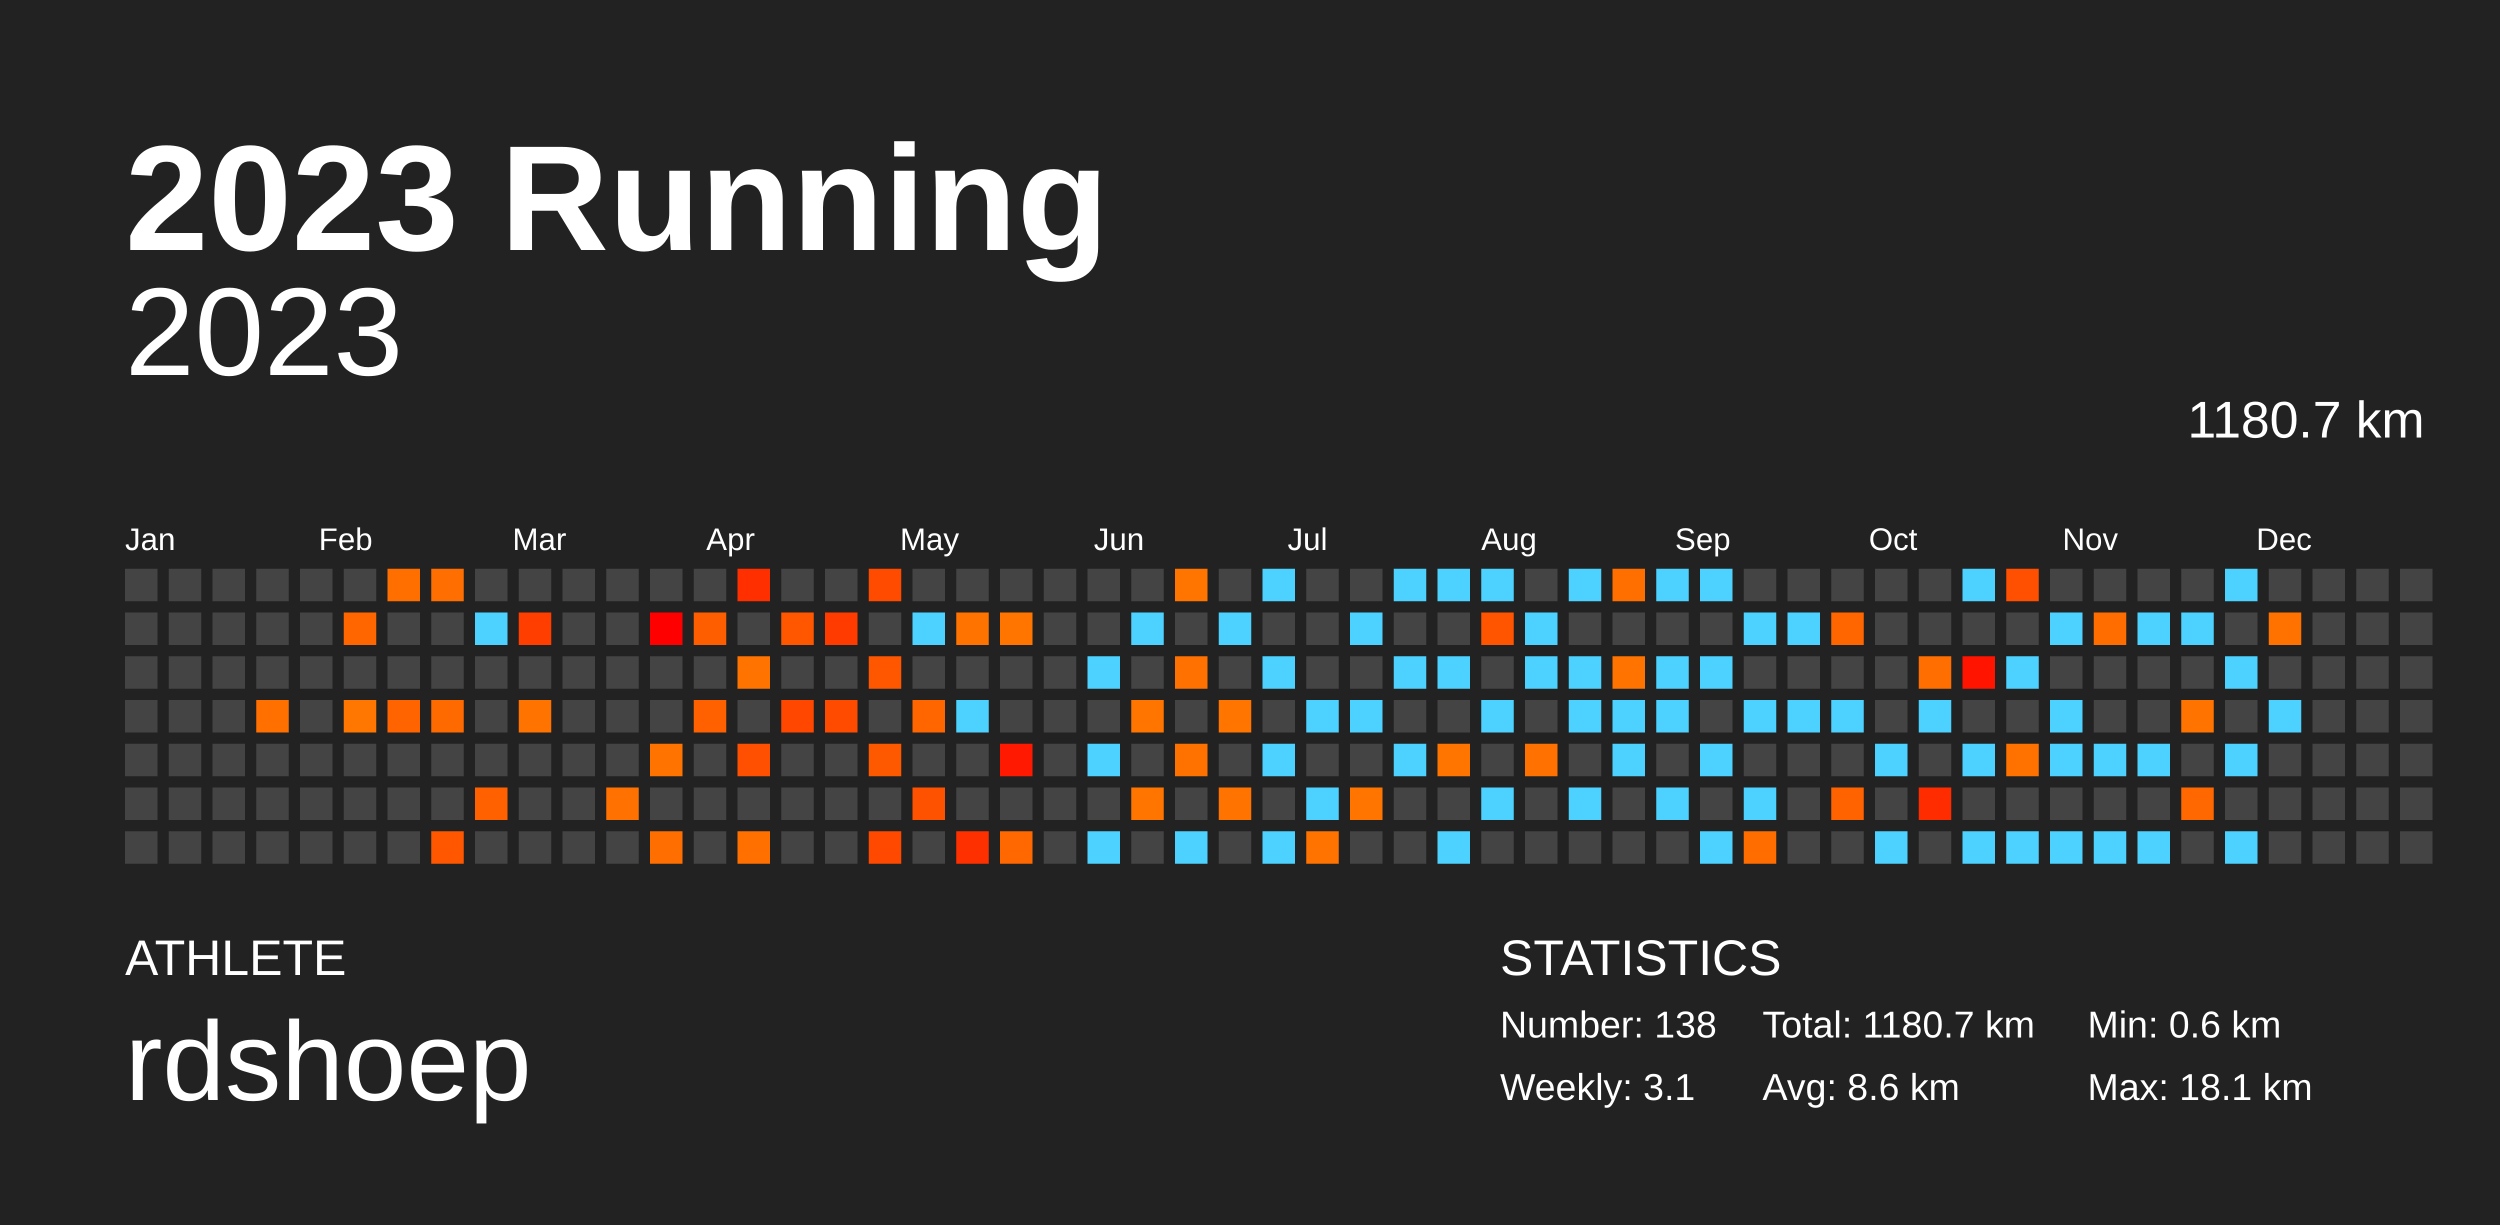
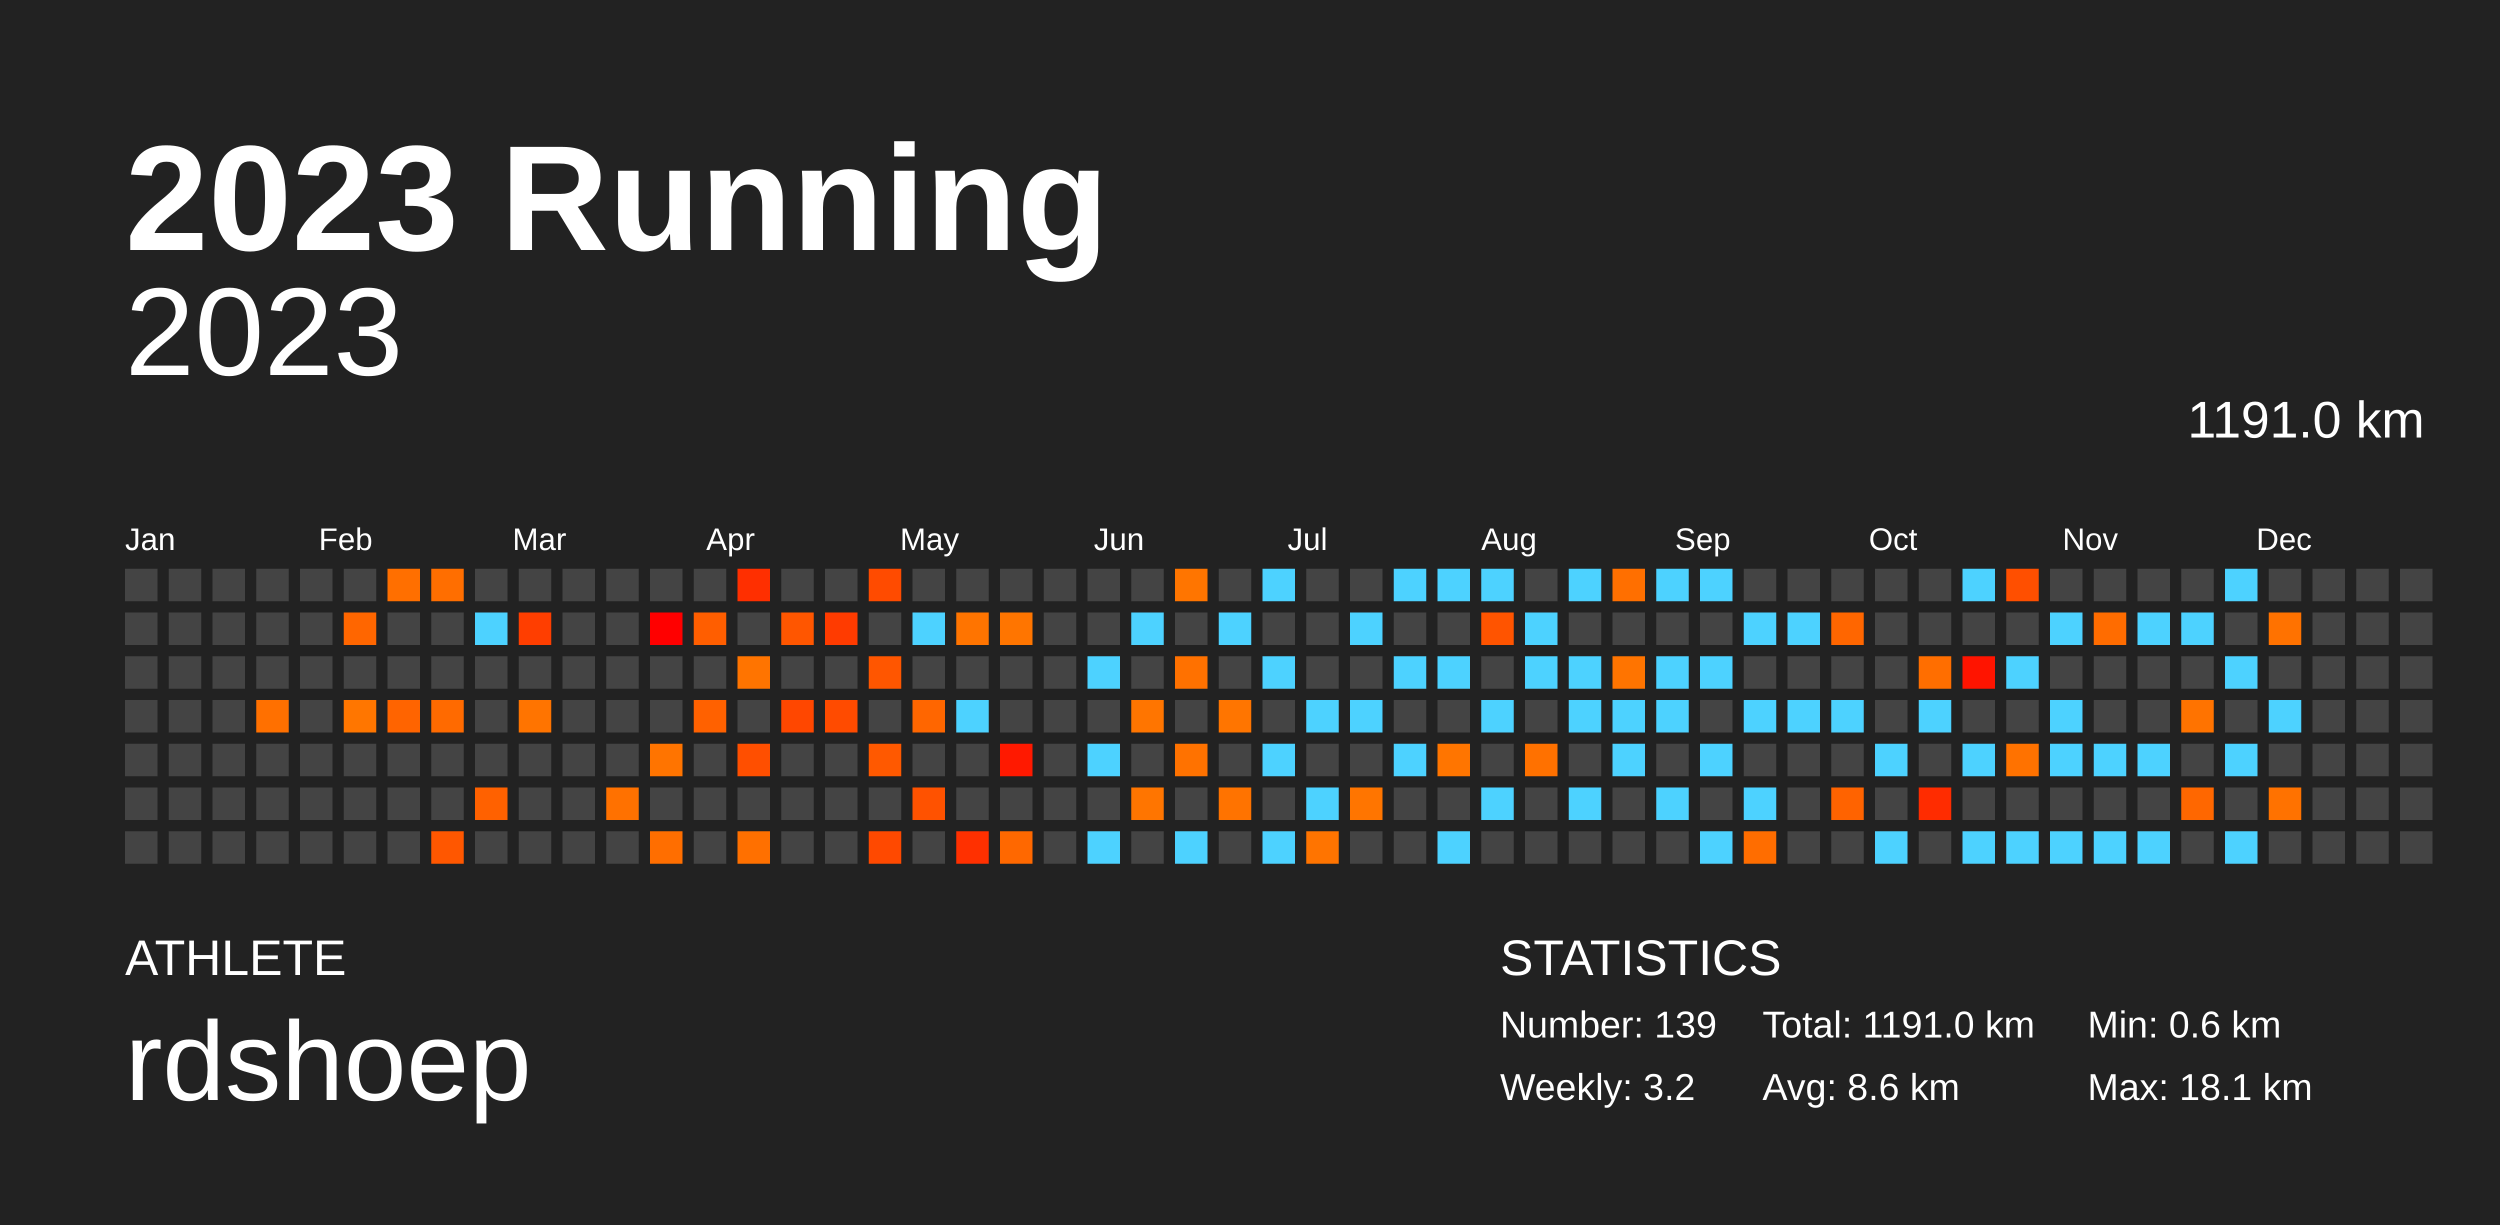
<svg xmlns="http://www.w3.org/2000/svg" baseProfile="full" height="98mm" version="1.1" viewBox="0,0,200,98" width="200mm">
  <defs />
  <rect fill="#222222" height="98" width="200" x="0" y="0" />
  <text fill="#FFFFFF" style="font-size:12px; font-family:Arial; font-weight:bold;" x="10" y="20">2023 Running</text>
  <text fill="#FFFFFF" style="font-size:4px; font-family:Arial" x="10" y="78">ATHLETE</text>
  <text fill="#FFFFFF" style="font-size:9px; font-family:Arial" x="10" y="88">rdshoep</text>
  <text fill="#FFFFFF" style="font-size:4px; font-family:Arial" x="120" y="78">STATISTICS</text>
-   <text fill="#FFFFFF" style="font-size:3px; font-family:Arial" x="120" y="83">Number: 138</text>
-   <text fill="#FFFFFF" style="font-size:3px; font-family:Arial" x="120" y="88">Weekly: 3.1</text>
-   <text fill="#FFFFFF" style="font-size:3px; font-family:Arial" x="141" y="83">Total: 1180.7 km</text>
+   <text fill="#FFFFFF" style="font-size:3px; font-family:Arial" x="120" y="83">Number: 139</text>
+   <text fill="#FFFFFF" style="font-size:3px; font-family:Arial" x="120" y="88">Weekly: 3.2</text>
+   <text fill="#FFFFFF" style="font-size:3px; font-family:Arial" x="141" y="83">Total: 1191.0 km</text>
  <text fill="#FFFFFF" style="font-size:3px; font-family:Arial" x="141" y="88">Avg: 8.6 km</text>
  <text fill="#FFFFFF" style="font-size:3px; font-family:Arial" x="167" y="83">Min: 0.6 km</text>
  <text fill="#FFFFFF" style="font-size:3px; font-family:Arial" x="167" y="88">Max: 18.1 km</text>
  <text alignment-baseline="hanging" fill="#FFFFFF" style="font-size:10.0px; font-family:Arial;" x="10" y="30">2023</text>
-   <text alignment-baseline="hanging" fill="#FFFFFF" style="font-size:4.125px; font-family:Arial;" x="175" y="35">1180.7 km</text>
+   <text alignment-baseline="hanging" fill="#FFFFFF" style="font-size:4.125px; font-family:Arial;" x="175" y="35">1191.0 km</text>
  <text fill="#FFFFFF" style="font-size:2.5px; font-family:Arial" x="10.0" y="44">Jan</text>
  <text fill="#FFFFFF" style="font-size:2.5px; font-family:Arial" x="25.5" y="44">Feb</text>
  <text fill="#FFFFFF" style="font-size:2.5px; font-family:Arial" x="41.0" y="44">Mar</text>
  <text fill="#FFFFFF" style="font-size:2.5px; font-family:Arial" x="56.5" y="44">Apr</text>
  <text fill="#FFFFFF" style="font-size:2.5px; font-family:Arial" x="72.0" y="44">May</text>
  <text fill="#FFFFFF" style="font-size:2.5px; font-family:Arial" x="87.5" y="44">Jun</text>
  <text fill="#FFFFFF" style="font-size:2.5px; font-family:Arial" x="103.0" y="44">Jul</text>
  <text fill="#FFFFFF" style="font-size:2.5px; font-family:Arial" x="118.5" y="44">Aug</text>
  <text fill="#FFFFFF" style="font-size:2.5px; font-family:Arial" x="134.0" y="44">Sep</text>
  <text fill="#FFFFFF" style="font-size:2.5px; font-family:Arial" x="149.5" y="44">Oct</text>
  <text fill="#FFFFFF" style="font-size:2.5px; font-family:Arial" x="165.0" y="44">Nov</text>
  <text fill="#FFFFFF" style="font-size:2.5px; font-family:Arial" x="180.5" y="44">Dec</text>
  <rect fill="#444444" height="2.6" width="2.6" x="10.0" y="45.5" />
  <rect fill="#444444" height="2.6" width="2.6" x="10.0" y="49.0" />
  <rect fill="#444444" height="2.6" width="2.6" x="10.0" y="52.5" />
  <rect fill="#444444" height="2.6" width="2.6" x="10.0" y="56.0" />
  <rect fill="#444444" height="2.6" width="2.6" x="10.0" y="59.5" />
  <rect fill="#444444" height="2.6" width="2.6" x="10.0" y="63.0" />
  <rect fill="#444444" height="2.6" width="2.6" x="10.0" y="66.5" />
  <rect fill="#444444" height="2.6" width="2.6" x="13.5" y="45.5" />
  <rect fill="#444444" height="2.6" width="2.6" x="13.5" y="49.0" />
  <rect fill="#444444" height="2.6" width="2.6" x="13.5" y="52.5" />
  <rect fill="#444444" height="2.6" width="2.6" x="13.5" y="56.0" />
  <rect fill="#444444" height="2.6" width="2.6" x="13.5" y="59.5" />
  <rect fill="#444444" height="2.6" width="2.6" x="13.5" y="63.0" />
  <rect fill="#444444" height="2.6" width="2.6" x="13.5" y="66.5" />
  <rect fill="#444444" height="2.6" width="2.6" x="17.0" y="45.5" />
  <rect fill="#444444" height="2.6" width="2.6" x="17.0" y="49.0" />
  <rect fill="#444444" height="2.6" width="2.6" x="17.0" y="52.5" />
  <rect fill="#444444" height="2.6" width="2.6" x="17.0" y="56.0" />
  <rect fill="#444444" height="2.6" width="2.6" x="17.0" y="59.5" />
  <rect fill="#444444" height="2.6" width="2.6" x="17.0" y="63.0" />
  <rect fill="#444444" height="2.6" width="2.6" x="17.0" y="66.5" />
  <rect fill="#444444" height="2.6" width="2.6" x="20.5" y="45.5" />
  <rect fill="#444444" height="2.6" width="2.6" x="20.5" y="49.0" />
  <rect fill="#444444" height="2.6" width="2.6" x="20.5" y="52.5" />
  <rect fill="#ff7000" height="2.6" width="2.6" x="20.5" y="56.0" />
  <rect fill="#444444" height="2.6" width="2.6" x="20.5" y="59.5" />
  <rect fill="#444444" height="2.6" width="2.6" x="20.5" y="63.0" />
  <rect fill="#444444" height="2.6" width="2.6" x="20.5" y="66.5" />
  <rect fill="#444444" height="2.6" width="2.6" x="24.0" y="45.5" />
  <rect fill="#444444" height="2.6" width="2.6" x="24.0" y="49.0" />
  <rect fill="#444444" height="2.6" width="2.6" x="24.0" y="52.5" />
  <rect fill="#444444" height="2.6" width="2.6" x="24.0" y="56.0" />
  <rect fill="#444444" height="2.6" width="2.6" x="24.0" y="59.5" />
  <rect fill="#444444" height="2.6" width="2.6" x="24.0" y="63.0" />
  <rect fill="#444444" height="2.6" width="2.6" x="24.0" y="66.5" />
  <rect fill="#444444" height="2.6" width="2.6" x="27.5" y="45.5" />
  <rect fill="#ff6600" height="2.6" width="2.6" x="27.5" y="49.0" />
  <rect fill="#444444" height="2.6" width="2.6" x="27.5" y="52.5" />
  <rect fill="#ff7600" height="2.6" width="2.6" x="27.5" y="56.0" />
  <rect fill="#444444" height="2.6" width="2.6" x="27.5" y="59.5" />
  <rect fill="#444444" height="2.6" width="2.6" x="27.5" y="63.0" />
  <rect fill="#444444" height="2.6" width="2.6" x="27.5" y="66.5" />
  <rect fill="#ff6f00" height="2.6" width="2.6" x="31.0" y="45.5" />
  <rect fill="#444444" height="2.6" width="2.6" x="31.0" y="49.0" />
  <rect fill="#444444" height="2.6" width="2.6" x="31.0" y="52.5" />
  <rect fill="#ff6400" height="2.6" width="2.6" x="31.0" y="56.0" />
  <rect fill="#444444" height="2.6" width="2.6" x="31.0" y="59.5" />
  <rect fill="#444444" height="2.6" width="2.6" x="31.0" y="63.0" />
  <rect fill="#444444" height="2.6" width="2.6" x="31.0" y="66.5" />
  <rect fill="#ff6e00" height="2.6" width="2.6" x="34.5" y="45.5" />
  <rect fill="#444444" height="2.6" width="2.6" x="34.5" y="49.0" />
  <rect fill="#444444" height="2.6" width="2.6" x="34.5" y="52.5" />
  <rect fill="#ff6a00" height="2.6" width="2.6" x="34.5" y="56.0" />
  <rect fill="#444444" height="2.6" width="2.6" x="34.5" y="59.5" />
  <rect fill="#444444" height="2.6" width="2.6" x="34.5" y="63.0" />
  <rect fill="#ff5700" height="2.6" width="2.6" x="34.5" y="66.5" />
  <rect fill="#444444" height="2.6" width="2.6" x="38.0" y="45.5" />
  <rect fill="#4dd2ff" height="2.6" width="2.6" x="38.0" y="49.0" />
  <rect fill="#444444" height="2.6" width="2.6" x="38.0" y="52.5" />
  <rect fill="#444444" height="2.6" width="2.6" x="38.0" y="56.0" />
  <rect fill="#444444" height="2.6" width="2.6" x="38.0" y="59.5" />
  <rect fill="#ff6100" height="2.6" width="2.6" x="38.0" y="63.0" />
  <rect fill="#444444" height="2.6" width="2.6" x="38.0" y="66.5" />
  <rect fill="#444444" height="2.6" width="2.6" x="41.5" y="45.5" />
  <rect fill="#ff3e00" height="2.6" width="2.6" x="41.5" y="49.0" />
  <rect fill="#444444" height="2.6" width="2.6" x="41.5" y="52.5" />
  <rect fill="#ff7400" height="2.6" width="2.6" x="41.5" y="56.0" />
  <rect fill="#444444" height="2.6" width="2.6" x="41.5" y="59.5" />
  <rect fill="#444444" height="2.6" width="2.6" x="41.5" y="63.0" />
  <rect fill="#444444" height="2.6" width="2.6" x="41.5" y="66.5" />
  <rect fill="#444444" height="2.6" width="2.6" x="45.0" y="45.5" />
  <rect fill="#444444" height="2.6" width="2.6" x="45.0" y="49.0" />
  <rect fill="#444444" height="2.6" width="2.6" x="45.0" y="52.5" />
  <rect fill="#444444" height="2.6" width="2.6" x="45.0" y="56.0" />
  <rect fill="#444444" height="2.6" width="2.6" x="45.0" y="59.5" />
  <rect fill="#444444" height="2.6" width="2.6" x="45.0" y="63.0" />
  <rect fill="#444444" height="2.6" width="2.6" x="45.0" y="66.5" />
  <rect fill="#444444" height="2.6" width="2.6" x="48.5" y="45.5" />
  <rect fill="#444444" height="2.6" width="2.6" x="48.5" y="49.0" />
  <rect fill="#444444" height="2.6" width="2.6" x="48.5" y="52.5" />
  <rect fill="#444444" height="2.6" width="2.6" x="48.5" y="56.0" />
  <rect fill="#444444" height="2.6" width="2.6" x="48.5" y="59.5" />
  <rect fill="#ff7100" height="2.6" width="2.6" x="48.5" y="63.0" />
  <rect fill="#444444" height="2.6" width="2.6" x="48.5" y="66.5" />
  <rect fill="#444444" height="2.6" width="2.6" x="52.0" y="45.5" />
  <rect fill="#ff0000" height="2.6" width="2.6" x="52.0" y="49.0" />
  <rect fill="#444444" height="2.6" width="2.6" x="52.0" y="52.5" />
  <rect fill="#444444" height="2.6" width="2.6" x="52.0" y="56.0" />
  <rect fill="#ff7400" height="2.6" width="2.6" x="52.0" y="59.5" />
  <rect fill="#444444" height="2.6" width="2.6" x="52.0" y="63.0" />
  <rect fill="#ff6e00" height="2.6" width="2.6" x="52.0" y="66.5" />
  <rect fill="#444444" height="2.6" width="2.6" x="55.5" y="45.5" />
  <rect fill="#ff5e00" height="2.6" width="2.6" x="55.5" y="49.0" />
  <rect fill="#444444" height="2.6" width="2.6" x="55.5" y="52.5" />
  <rect fill="#ff6100" height="2.6" width="2.6" x="55.5" y="56.0" />
  <rect fill="#444444" height="2.6" width="2.6" x="55.5" y="59.5" />
  <rect fill="#444444" height="2.6" width="2.6" x="55.5" y="63.0" />
  <rect fill="#444444" height="2.6" width="2.6" x="55.5" y="66.5" />
  <rect fill="#ff2f00" height="2.6" width="2.6" x="59.0" y="45.5" />
  <rect fill="#444444" height="2.6" width="2.6" x="59.0" y="49.0" />
  <rect fill="#ff7400" height="2.6" width="2.6" x="59.0" y="52.5" />
  <rect fill="#444444" height="2.6" width="2.6" x="59.0" y="56.0" />
  <rect fill="#ff4f00" height="2.6" width="2.6" x="59.0" y="59.5" />
  <rect fill="#444444" height="2.6" width="2.6" x="59.0" y="63.0" />
  <rect fill="#ff7000" height="2.6" width="2.6" x="59.0" y="66.5" />
  <rect fill="#444444" height="2.6" width="2.6" x="62.5" y="45.5" />
  <rect fill="#ff5600" height="2.6" width="2.6" x="62.5" y="49.0" />
  <rect fill="#444444" height="2.6" width="2.6" x="62.5" y="52.5" />
  <rect fill="#ff4700" height="2.6" width="2.6" x="62.5" y="56.0" />
  <rect fill="#444444" height="2.6" width="2.6" x="62.5" y="59.5" />
  <rect fill="#444444" height="2.6" width="2.6" x="62.5" y="63.0" />
  <rect fill="#444444" height="2.6" width="2.6" x="62.5" y="66.5" />
  <rect fill="#444444" height="2.6" width="2.6" x="66.0" y="45.5" />
  <rect fill="#ff3b00" height="2.6" width="2.6" x="66.0" y="49.0" />
  <rect fill="#444444" height="2.6" width="2.6" x="66.0" y="52.5" />
  <rect fill="#ff4b00" height="2.6" width="2.6" x="66.0" y="56.0" />
  <rect fill="#444444" height="2.6" width="2.6" x="66.0" y="59.5" />
  <rect fill="#444444" height="2.6" width="2.6" x="66.0" y="63.0" />
  <rect fill="#444444" height="2.6" width="2.6" x="66.0" y="66.5" />
  <rect fill="#ff4b00" height="2.6" width="2.6" x="69.5" y="45.5" />
  <rect fill="#444444" height="2.6" width="2.6" x="69.5" y="49.0" />
  <rect fill="#ff5600" height="2.6" width="2.6" x="69.5" y="52.5" />
  <rect fill="#444444" height="2.6" width="2.6" x="69.5" y="56.0" />
  <rect fill="#ff5900" height="2.6" width="2.6" x="69.5" y="59.5" />
  <rect fill="#444444" height="2.6" width="2.6" x="69.5" y="63.0" />
  <rect fill="#ff4900" height="2.6" width="2.6" x="69.5" y="66.5" />
  <rect fill="#444444" height="2.6" width="2.6" x="73.0" y="45.5" />
  <rect fill="#4dd2ff" height="2.6" width="2.6" x="73.0" y="49.0" />
  <rect fill="#444444" height="2.6" width="2.6" x="73.0" y="52.5" />
  <rect fill="#ff6600" height="2.6" width="2.6" x="73.0" y="56.0" />
  <rect fill="#444444" height="2.6" width="2.6" x="73.0" y="59.5" />
  <rect fill="#ff5200" height="2.6" width="2.6" x="73.0" y="63.0" />
  <rect fill="#444444" height="2.6" width="2.6" x="73.0" y="66.5" />
  <rect fill="#444444" height="2.6" width="2.6" x="76.5" y="45.5" />
  <rect fill="#ff7400" height="2.6" width="2.6" x="76.5" y="49.0" />
  <rect fill="#444444" height="2.6" width="2.6" x="76.5" y="52.5" />
  <rect fill="#4dd2ff" height="2.6" width="2.6" x="76.5" y="56.0" />
  <rect fill="#444444" height="2.6" width="2.6" x="76.5" y="59.5" />
  <rect fill="#444444" height="2.6" width="2.6" x="76.5" y="63.0" />
  <rect fill="#ff3000" height="2.6" width="2.6" x="76.5" y="66.5" />
  <rect fill="#444444" height="2.6" width="2.6" x="80.0" y="45.5" />
  <rect fill="#ff7500" height="2.6" width="2.6" x="80.0" y="49.0" />
  <rect fill="#444444" height="2.6" width="2.6" x="80.0" y="52.5" />
  <rect fill="#444444" height="2.6" width="2.6" x="80.0" y="56.0" />
  <rect fill="#ff1900" height="2.6" width="2.6" x="80.0" y="59.5" />
  <rect fill="#444444" height="2.6" width="2.6" x="80.0" y="63.0" />
  <rect fill="#ff6800" height="2.6" width="2.6" x="80.0" y="66.5" />
  <rect fill="#444444" height="2.6" width="2.6" x="83.5" y="45.5" />
  <rect fill="#444444" height="2.6" width="2.6" x="83.5" y="49.0" />
  <rect fill="#444444" height="2.6" width="2.6" x="83.5" y="52.5" />
  <rect fill="#444444" height="2.6" width="2.6" x="83.5" y="56.0" />
  <rect fill="#444444" height="2.6" width="2.6" x="83.5" y="59.5" />
  <rect fill="#444444" height="2.6" width="2.6" x="83.5" y="63.0" />
  <rect fill="#444444" height="2.6" width="2.6" x="83.5" y="66.5" />
  <rect fill="#444444" height="2.6" width="2.6" x="87.0" y="45.5" />
  <rect fill="#444444" height="2.6" width="2.6" x="87.0" y="49.0" />
  <rect fill="#4dd2ff" height="2.6" width="2.6" x="87.0" y="52.5" />
  <rect fill="#444444" height="2.6" width="2.6" x="87.0" y="56.0" />
  <rect fill="#4dd2ff" height="2.6" width="2.6" x="87.0" y="59.5" />
  <rect fill="#444444" height="2.6" width="2.6" x="87.0" y="63.0" />
  <rect fill="#4dd2ff" height="2.6" width="2.6" x="87.0" y="66.5" />
  <rect fill="#444444" height="2.6" width="2.6" x="90.5" y="45.5" />
  <rect fill="#4dd2ff" height="2.6" width="2.6" x="90.5" y="49.0" />
  <rect fill="#444444" height="2.6" width="2.6" x="90.5" y="52.5" />
  <rect fill="#ff7500" height="2.6" width="2.6" x="90.5" y="56.0" />
  <rect fill="#444444" height="2.6" width="2.6" x="90.5" y="59.5" />
  <rect fill="#ff7500" height="2.6" width="2.6" x="90.5" y="63.0" />
  <rect fill="#444444" height="2.6" width="2.6" x="90.5" y="66.5" />
  <rect fill="#ff7500" height="2.6" width="2.6" x="94.0" y="45.5" />
  <rect fill="#444444" height="2.6" width="2.6" x="94.0" y="49.0" />
  <rect fill="#ff7100" height="2.6" width="2.6" x="94.0" y="52.5" />
  <rect fill="#444444" height="2.6" width="2.6" x="94.0" y="56.0" />
  <rect fill="#ff7200" height="2.6" width="2.6" x="94.0" y="59.5" />
  <rect fill="#444444" height="2.6" width="2.6" x="94.0" y="63.0" />
  <rect fill="#4dd2ff" height="2.6" width="2.6" x="94.0" y="66.5" />
  <rect fill="#444444" height="2.6" width="2.6" x="97.5" y="45.5" />
  <rect fill="#4dd2ff" height="2.6" width="2.6" x="97.5" y="49.0" />
  <rect fill="#444444" height="2.6" width="2.6" x="97.5" y="52.5" />
  <rect fill="#ff7500" height="2.6" width="2.6" x="97.5" y="56.0" />
  <rect fill="#444444" height="2.6" width="2.6" x="97.5" y="59.5" />
  <rect fill="#ff7300" height="2.6" width="2.6" x="97.5" y="63.0" />
  <rect fill="#444444" height="2.6" width="2.6" x="97.5" y="66.5" />
  <rect fill="#4dd2ff" height="2.6" width="2.6" x="101.0" y="45.5" />
  <rect fill="#444444" height="2.6" width="2.6" x="101.0" y="49.0" />
  <rect fill="#4dd2ff" height="2.6" width="2.6" x="101.0" y="52.5" />
  <rect fill="#444444" height="2.6" width="2.6" x="101.0" y="56.0" />
  <rect fill="#4dd2ff" height="2.6" width="2.6" x="101.0" y="59.5" />
  <rect fill="#444444" height="2.6" width="2.6" x="101.0" y="63.0" />
  <rect fill="#4dd2ff" height="2.6" width="2.6" x="101.0" y="66.5" />
  <rect fill="#444444" height="2.6" width="2.6" x="104.5" y="45.5" />
  <rect fill="#444444" height="2.6" width="2.6" x="104.5" y="49.0" />
  <rect fill="#444444" height="2.6" width="2.6" x="104.5" y="52.5" />
  <rect fill="#4dd2ff" height="2.6" width="2.6" x="104.5" y="56.0" />
  <rect fill="#444444" height="2.6" width="2.6" x="104.5" y="59.5" />
  <rect fill="#4dd2ff" height="2.6" width="2.6" x="104.5" y="63.0" />
  <rect fill="#ff7400" height="2.6" width="2.6" x="104.5" y="66.5" />
  <rect fill="#444444" height="2.6" width="2.6" x="108.0" y="45.5" />
  <rect fill="#4dd2ff" height="2.6" width="2.6" x="108.0" y="49.0" />
  <rect fill="#444444" height="2.6" width="2.6" x="108.0" y="52.5" />
  <rect fill="#4dd2ff" height="2.6" width="2.6" x="108.0" y="56.0" />
  <rect fill="#444444" height="2.6" width="2.6" x="108.0" y="59.5" />
  <rect fill="#ff7500" height="2.6" width="2.6" x="108.0" y="63.0" />
  <rect fill="#444444" height="2.6" width="2.6" x="108.0" y="66.5" />
  <rect fill="#4dd2ff" height="2.6" width="2.6" x="111.5" y="45.5" />
  <rect fill="#444444" height="2.6" width="2.6" x="111.5" y="49.0" />
  <rect fill="#4dd2ff" height="2.6" width="2.6" x="111.5" y="52.5" />
  <rect fill="#444444" height="2.6" width="2.6" x="111.5" y="56.0" />
  <rect fill="#4dd2ff" height="2.6" width="2.6" x="111.5" y="59.5" />
  <rect fill="#444444" height="2.6" width="2.6" x="111.5" y="63.0" />
  <rect fill="#444444" height="2.6" width="2.6" x="111.5" y="66.5" />
  <rect fill="#4dd2ff" height="2.6" width="2.6" x="115.0" y="45.5" />
  <rect fill="#444444" height="2.6" width="2.6" x="115.0" y="49.0" />
  <rect fill="#4dd2ff" height="2.6" width="2.6" x="115.0" y="52.5" />
  <rect fill="#444444" height="2.6" width="2.6" x="115.0" y="56.0" />
  <rect fill="#ff7500" height="2.6" width="2.6" x="115.0" y="59.5" />
  <rect fill="#444444" height="2.6" width="2.6" x="115.0" y="63.0" />
  <rect fill="#4dd2ff" height="2.6" width="2.6" x="115.0" y="66.5" />
  <rect fill="#4dd2ff" height="2.6" width="2.6" x="118.5" y="45.5" />
  <rect fill="#ff5400" height="2.6" width="2.6" x="118.5" y="49.0" />
  <rect fill="#444444" height="2.6" width="2.6" x="118.5" y="52.5" />
  <rect fill="#4dd2ff" height="2.6" width="2.6" x="118.5" y="56.0" />
  <rect fill="#444444" height="2.6" width="2.6" x="118.5" y="59.5" />
  <rect fill="#4dd2ff" height="2.6" width="2.6" x="118.5" y="63.0" />
  <rect fill="#444444" height="2.6" width="2.6" x="118.5" y="66.5" />
  <rect fill="#444444" height="2.6" width="2.6" x="122.0" y="45.5" />
  <rect fill="#4dd2ff" height="2.6" width="2.6" x="122.0" y="49.0" />
  <rect fill="#4dd2ff" height="2.6" width="2.6" x="122.0" y="52.5" />
  <rect fill="#444444" height="2.6" width="2.6" x="122.0" y="56.0" />
  <rect fill="#ff7100" height="2.6" width="2.6" x="122.0" y="59.5" />
  <rect fill="#444444" height="2.6" width="2.6" x="122.0" y="63.0" />
  <rect fill="#444444" height="2.6" width="2.6" x="122.0" y="66.5" />
  <rect fill="#4dd2ff" height="2.6" width="2.6" x="125.5" y="45.5" />
  <rect fill="#444444" height="2.6" width="2.6" x="125.5" y="49.0" />
  <rect fill="#4dd2ff" height="2.6" width="2.6" x="125.5" y="52.5" />
  <rect fill="#4dd2ff" height="2.6" width="2.6" x="125.5" y="56.0" />
  <rect fill="#444444" height="2.6" width="2.6" x="125.5" y="59.5" />
  <rect fill="#4dd2ff" height="2.6" width="2.6" x="125.5" y="63.0" />
  <rect fill="#444444" height="2.6" width="2.6" x="125.5" y="66.5" />
  <rect fill="#ff6f00" height="2.6" width="2.6" x="129.0" y="45.5" />
  <rect fill="#444444" height="2.6" width="2.6" x="129.0" y="49.0" />
  <rect fill="#ff7400" height="2.6" width="2.6" x="129.0" y="52.5" />
  <rect fill="#4dd2ff" height="2.6" width="2.6" x="129.0" y="56.0" />
  <rect fill="#4dd2ff" height="2.6" width="2.6" x="129.0" y="59.5" />
  <rect fill="#444444" height="2.6" width="2.6" x="129.0" y="63.0" />
  <rect fill="#444444" height="2.6" width="2.6" x="129.0" y="66.5" />
  <rect fill="#4dd2ff" height="2.6" width="2.6" x="132.5" y="45.5" />
  <rect fill="#444444" height="2.6" width="2.6" x="132.5" y="49.0" />
  <rect fill="#4dd2ff" height="2.6" width="2.6" x="132.5" y="52.5" />
  <rect fill="#4dd2ff" height="2.6" width="2.6" x="132.5" y="56.0" />
  <rect fill="#444444" height="2.6" width="2.6" x="132.5" y="59.5" />
  <rect fill="#4dd2ff" height="2.6" width="2.6" x="132.5" y="63.0" />
  <rect fill="#444444" height="2.6" width="2.6" x="132.5" y="66.5" />
  <rect fill="#4dd2ff" height="2.6" width="2.6" x="136.0" y="45.5" />
  <rect fill="#444444" height="2.6" width="2.6" x="136.0" y="49.0" />
  <rect fill="#4dd2ff" height="2.6" width="2.6" x="136.0" y="52.5" />
  <rect fill="#444444" height="2.6" width="2.6" x="136.0" y="56.0" />
  <rect fill="#4dd2ff" height="2.6" width="2.6" x="136.0" y="59.5" />
  <rect fill="#444444" height="2.6" width="2.6" x="136.0" y="63.0" />
  <rect fill="#4dd2ff" height="2.6" width="2.6" x="136.0" y="66.5" />
  <rect fill="#444444" height="2.6" width="2.6" x="139.5" y="45.5" />
  <rect fill="#4dd2ff" height="2.6" width="2.6" x="139.5" y="49.0" />
  <rect fill="#444444" height="2.6" width="2.6" x="139.5" y="52.5" />
  <rect fill="#4dd2ff" height="2.6" width="2.6" x="139.5" y="56.0" />
  <rect fill="#444444" height="2.6" width="2.6" x="139.5" y="59.5" />
  <rect fill="#4dd2ff" height="2.6" width="2.6" x="139.5" y="63.0" />
  <rect fill="#ff6d00" height="2.6" width="2.6" x="139.5" y="66.5" />
  <rect fill="#444444" height="2.6" width="2.6" x="143.0" y="45.5" />
  <rect fill="#4dd2ff" height="2.6" width="2.6" x="143.0" y="49.0" />
  <rect fill="#444444" height="2.6" width="2.6" x="143.0" y="52.5" />
  <rect fill="#4dd2ff" height="2.6" width="2.6" x="143.0" y="56.0" />
  <rect fill="#444444" height="2.6" width="2.6" x="143.0" y="59.5" />
  <rect fill="#444444" height="2.6" width="2.6" x="143.0" y="63.0" />
  <rect fill="#444444" height="2.6" width="2.6" x="143.0" y="66.5" />
  <rect fill="#444444" height="2.6" width="2.6" x="146.5" y="45.5" />
  <rect fill="#ff6600" height="2.6" width="2.6" x="146.5" y="49.0" />
  <rect fill="#444444" height="2.6" width="2.6" x="146.5" y="52.5" />
  <rect fill="#4dd2ff" height="2.6" width="2.6" x="146.5" y="56.0" />
  <rect fill="#444444" height="2.6" width="2.6" x="146.5" y="59.5" />
  <rect fill="#ff6300" height="2.6" width="2.6" x="146.5" y="63.0" />
  <rect fill="#444444" height="2.6" width="2.6" x="146.5" y="66.5" />
  <rect fill="#444444" height="2.6" width="2.6" x="150.0" y="45.5" />
  <rect fill="#444444" height="2.6" width="2.6" x="150.0" y="49.0" />
  <rect fill="#444444" height="2.6" width="2.6" x="150.0" y="52.5" />
  <rect fill="#444444" height="2.6" width="2.6" x="150.0" y="56.0" />
  <rect fill="#4dd2ff" height="2.6" width="2.6" x="150.0" y="59.5" />
  <rect fill="#444444" height="2.6" width="2.6" x="150.0" y="63.0" />
  <rect fill="#4dd2ff" height="2.6" width="2.6" x="150.0" y="66.5" />
  <rect fill="#444444" height="2.6" width="2.6" x="153.5" y="45.5" />
  <rect fill="#444444" height="2.6" width="2.6" x="153.5" y="49.0" />
  <rect fill="#ff6e00" height="2.6" width="2.6" x="153.5" y="52.5" />
  <rect fill="#4dd2ff" height="2.6" width="2.6" x="153.5" y="56.0" />
  <rect fill="#444444" height="2.6" width="2.6" x="153.5" y="59.5" />
  <rect fill="#ff2c00" height="2.6" width="2.6" x="153.5" y="63.0" />
  <rect fill="#444444" height="2.6" width="2.6" x="153.5" y="66.5" />
  <rect fill="#4dd2ff" height="2.6" width="2.6" x="157.0" y="45.5" />
  <rect fill="#444444" height="2.6" width="2.6" x="157.0" y="49.0" />
  <rect fill="#ff1400" height="2.6" width="2.6" x="157.0" y="52.5" />
  <rect fill="#444444" height="2.6" width="2.6" x="157.0" y="56.0" />
  <rect fill="#4dd2ff" height="2.6" width="2.6" x="157.0" y="59.5" />
  <rect fill="#444444" height="2.6" width="2.6" x="157.0" y="63.0" />
  <rect fill="#4dd2ff" height="2.6" width="2.6" x="157.0" y="66.5" />
  <rect fill="#ff4f00" height="2.6" width="2.6" x="160.5" y="45.5" />
  <rect fill="#444444" height="2.6" width="2.6" x="160.5" y="49.0" />
  <rect fill="#4dd2ff" height="2.6" width="2.6" x="160.5" y="52.5" />
  <rect fill="#444444" height="2.6" width="2.6" x="160.5" y="56.0" />
  <rect fill="#ff7200" height="2.6" width="2.6" x="160.5" y="59.5" />
  <rect fill="#444444" height="2.6" width="2.6" x="160.5" y="63.0" />
  <rect fill="#4dd2ff" height="2.6" width="2.6" x="160.5" y="66.5" />
  <rect fill="#444444" height="2.6" width="2.6" x="164.0" y="45.5" />
  <rect fill="#4dd2ff" height="2.6" width="2.6" x="164.0" y="49.0" />
  <rect fill="#444444" height="2.6" width="2.6" x="164.0" y="52.5" />
  <rect fill="#4dd2ff" height="2.6" width="2.6" x="164.0" y="56.0" />
  <rect fill="#4dd2ff" height="2.6" width="2.6" x="164.0" y="59.5" />
  <rect fill="#444444" height="2.6" width="2.6" x="164.0" y="63.0" />
  <rect fill="#4dd2ff" height="2.6" width="2.6" x="164.0" y="66.5" />
  <rect fill="#444444" height="2.6" width="2.6" x="167.5" y="45.5" />
  <rect fill="#ff6c00" height="2.6" width="2.6" x="167.5" y="49.0" />
  <rect fill="#444444" height="2.6" width="2.6" x="167.5" y="52.5" />
  <rect fill="#444444" height="2.6" width="2.6" x="167.5" y="56.0" />
  <rect fill="#4dd2ff" height="2.6" width="2.6" x="167.5" y="59.5" />
  <rect fill="#444444" height="2.6" width="2.6" x="167.5" y="63.0" />
  <rect fill="#4dd2ff" height="2.6" width="2.6" x="167.5" y="66.5" />
  <rect fill="#444444" height="2.6" width="2.6" x="171.0" y="45.5" />
  <rect fill="#4dd2ff" height="2.6" width="2.6" x="171.0" y="49.0" />
  <rect fill="#444444" height="2.6" width="2.6" x="171.0" y="52.5" />
  <rect fill="#444444" height="2.6" width="2.6" x="171.0" y="56.0" />
  <rect fill="#4dd2ff" height="2.6" width="2.6" x="171.0" y="59.5" />
  <rect fill="#444444" height="2.6" width="2.6" x="171.0" y="63.0" />
  <rect fill="#4dd2ff" height="2.6" width="2.6" x="171.0" y="66.5" />
  <rect fill="#444444" height="2.6" width="2.6" x="174.5" y="45.5" />
  <rect fill="#4dd2ff" height="2.6" width="2.6" x="174.5" y="49.0" />
  <rect fill="#444444" height="2.6" width="2.6" x="174.5" y="52.5" />
  <rect fill="#ff7300" height="2.6" width="2.6" x="174.5" y="56.0" />
  <rect fill="#444444" height="2.6" width="2.6" x="174.5" y="59.5" />
  <rect fill="#ff6700" height="2.6" width="2.6" x="174.5" y="63.0" />
  <rect fill="#444444" height="2.6" width="2.6" x="174.5" y="66.5" />
  <rect fill="#4dd2ff" height="2.6" width="2.6" x="178.0" y="45.5" />
  <rect fill="#444444" height="2.6" width="2.6" x="178.0" y="49.0" />
  <rect fill="#4dd2ff" height="2.6" width="2.6" x="178.0" y="52.5" />
  <rect fill="#444444" height="2.6" width="2.6" x="178.0" y="56.0" />
  <rect fill="#4dd2ff" height="2.6" width="2.6" x="178.0" y="59.5" />
  <rect fill="#444444" height="2.6" width="2.6" x="178.0" y="63.0" />
  <rect fill="#4dd2ff" height="2.6" width="2.6" x="178.0" y="66.5" />
  <rect fill="#444444" height="2.6" width="2.6" x="181.5" y="45.5" />
  <rect fill="#ff7200" height="2.6" width="2.6" x="181.5" y="49.0" />
  <rect fill="#444444" height="2.6" width="2.6" x="181.5" y="52.5" />
  <rect fill="#4dd2ff" height="2.6" width="2.6" x="181.5" y="56.0" />
  <rect fill="#444444" height="2.6" width="2.6" x="181.5" y="59.5" />
-   <rect fill="#444444" height="2.6" width="2.6" x="181.5" y="63.0" />
+   <rect fill="#ff7200" height="2.6" width="2.6" x="181.5" y="63.0" />
  <rect fill="#444444" height="2.6" width="2.6" x="181.5" y="66.5" />
  <rect fill="#444444" height="2.6" width="2.6" x="185.0" y="45.5" />
  <rect fill="#444444" height="2.6" width="2.6" x="185.0" y="49.0" />
  <rect fill="#444444" height="2.6" width="2.6" x="185.0" y="52.5" />
  <rect fill="#444444" height="2.6" width="2.6" x="185.0" y="56.0" />
  <rect fill="#444444" height="2.6" width="2.6" x="185.0" y="59.5" />
  <rect fill="#444444" height="2.6" width="2.6" x="185.0" y="63.0" />
  <rect fill="#444444" height="2.6" width="2.6" x="185.0" y="66.5" />
  <rect fill="#444444" height="2.6" width="2.6" x="188.5" y="45.5" />
  <rect fill="#444444" height="2.6" width="2.6" x="188.5" y="49.0" />
  <rect fill="#444444" height="2.6" width="2.6" x="188.5" y="52.5" />
  <rect fill="#444444" height="2.6" width="2.6" x="188.5" y="56.0" />
  <rect fill="#444444" height="2.6" width="2.6" x="188.5" y="59.5" />
  <rect fill="#444444" height="2.6" width="2.6" x="188.5" y="63.0" />
  <rect fill="#444444" height="2.6" width="2.6" x="188.5" y="66.5" />
  <rect fill="#444444" height="2.6" width="2.6" x="192.0" y="45.5" />
  <rect fill="#444444" height="2.6" width="2.6" x="192.0" y="49.0" />
  <rect fill="#444444" height="2.6" width="2.6" x="192.0" y="52.5" />
  <rect fill="#444444" height="2.6" width="2.6" x="192.0" y="56.0" />
  <rect fill="#444444" height="2.6" width="2.6" x="192.0" y="59.5" />
  <rect fill="#444444" height="2.6" width="2.6" x="192.0" y="63.0" />
  <rect fill="#444444" height="2.6" width="2.6" x="192.0" y="66.5" />
</svg>
